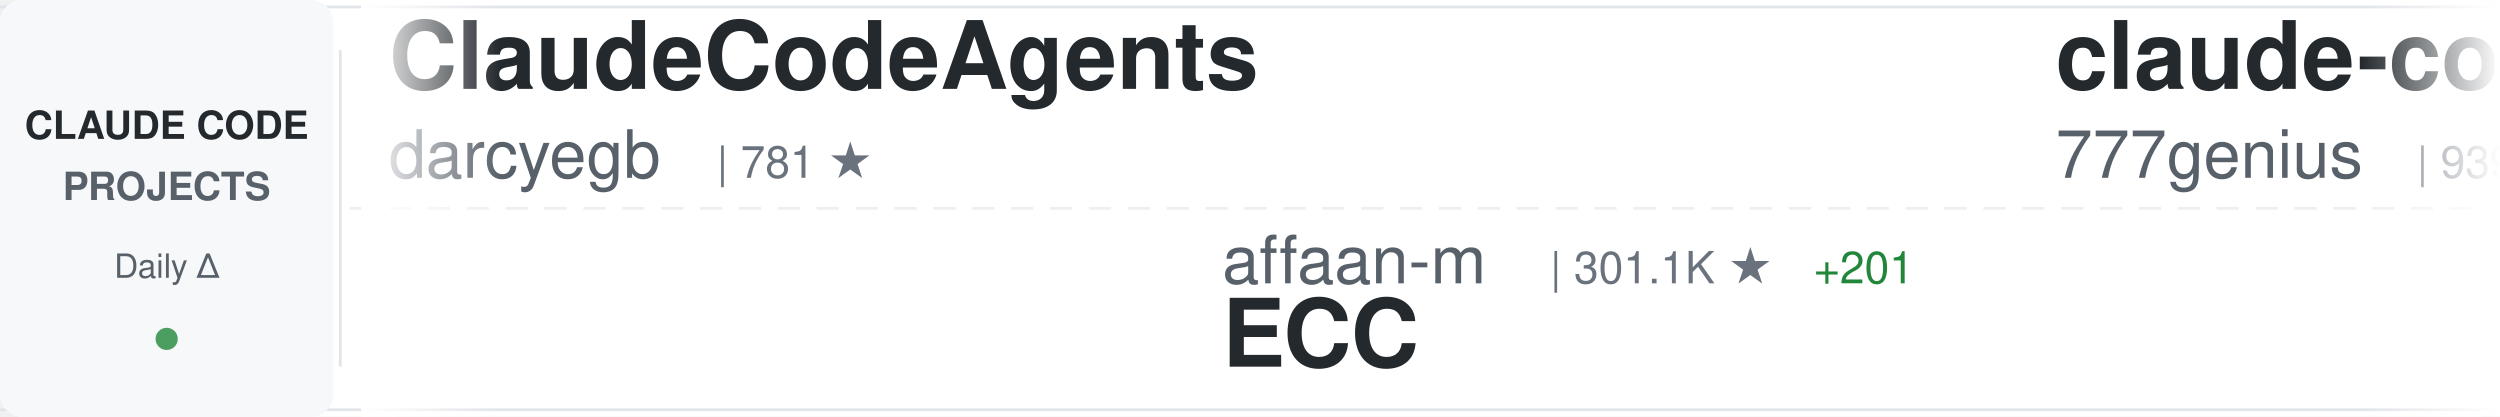
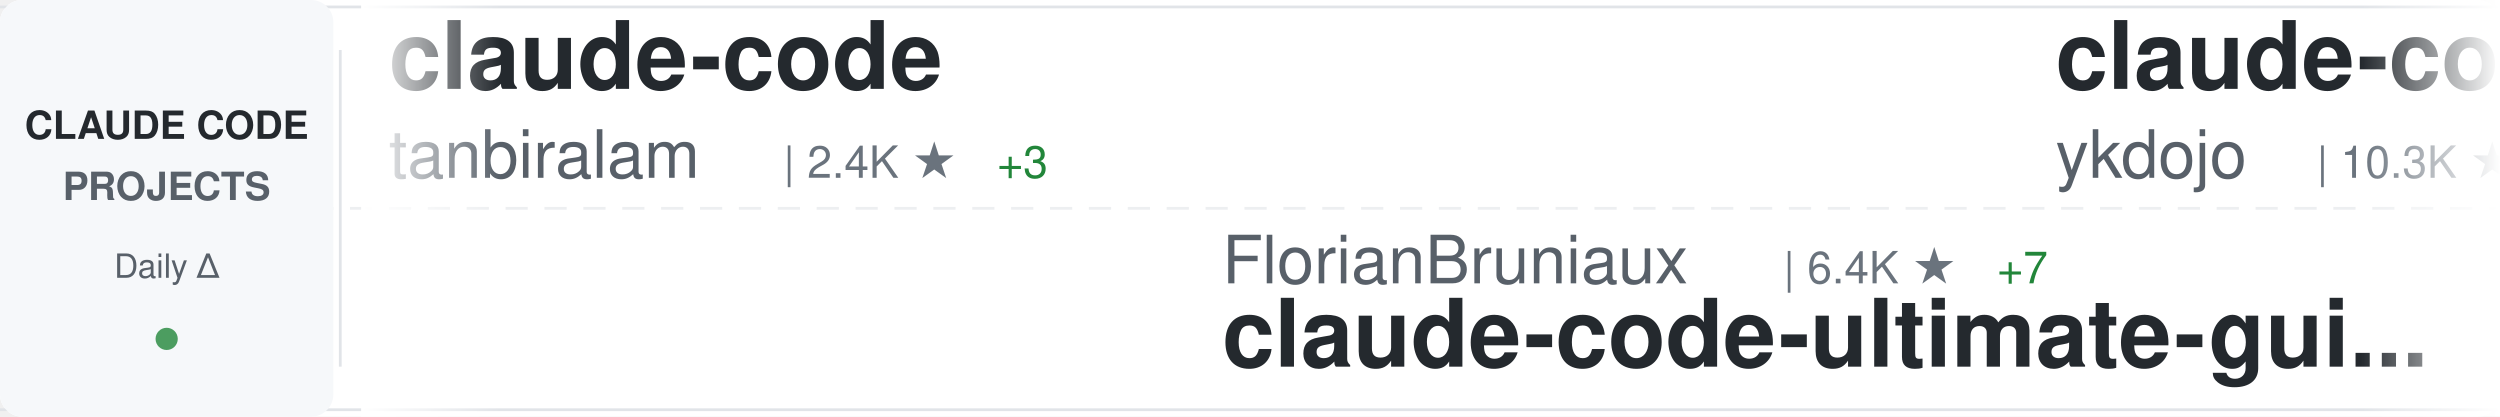
<svg xmlns="http://www.w3.org/2000/svg" width="900" height="150">
  <defs>
    <linearGradient id="awesomeLeftFade" x1="0%" y1="0%" x2="100%" y2="0%">
      <stop offset="0%" style="stop-color:#ffffff;stop-opacity:1" />
      <stop offset="100%" style="stop-color:#ffffff;stop-opacity:0" />
    </linearGradient>
    <linearGradient id="awesomeRightFade" x1="0%" y1="0%" x2="100%" y2="0%">
      <stop offset="0%" style="stop-color:#ffffff;stop-opacity:0" />
      <stop offset="100%" style="stop-color:#ffffff;stop-opacity:1" />
    </linearGradient>
  </defs>
  <rect width="900" height="150" fill="#ffffff" rx="8" />
  <rect x="0" y="2" width="900" height="1" fill="#e1e4e8" />
  <rect x="0" y="147" width="900" height="1" fill="#e1e4e8" />
  <line x1="0" y1="75" x2="900" y2="75" stroke="#e1e4e8" stroke-width="1" stroke-dasharray="8 6" opacity="0.6" />
  <rect x="0" y="0" width="120" height="150" fill="#f6f8fa" rx="8" />
  <text x="60" y="50" font-family="-apple-system, BlinkMacSystemFont, 'Segoe UI', Helvetica, Arial, sans-serif" font-size="14" font-weight="600" fill="#24292e" text-anchor="middle">CLAUDE CODE</text>
  <text x="60" y="72" font-family="-apple-system, BlinkMacSystemFont, 'Segoe UI', Helvetica, Arial, sans-serif" font-size="14" font-weight="600" fill="#586069" text-anchor="middle">PROJECTS</text>
  <text x="60" y="100" font-family="-apple-system, BlinkMacSystemFont, 'Segoe UI', Helvetica, Arial, sans-serif" font-size="12" font-weight="500" fill="#586069" text-anchor="middle">Daily Δ</text>
  <circle cx="60" cy="122" r="4" fill="#22863a" opacity="0.8" />
  <rect x="122" y="18" width="1" height="114" fill="#e1e4e8" />
  <clipPath id="awesomeTickerClip">
    <rect x="130" y="0" width="770" height="150" />
  </clipPath>
  <g clip-path="url(#awesomeTickerClip)">
    <g id="awesomeTickerItems">
      <animateTransform attributeName="transform" attributeType="XML" type="translate" from="0 0" to="-3000 0" dur="54s" repeatCount="indefinite" />
      <g transform="translate(0, 0)">
-         <text x="140" y="32" font-family="-apple-system, BlinkMacSystemFont, 'Segoe UI', Helvetica, Arial, sans-serif" font-size="34" font-weight="600" fill="#24292e">ClaudeCodeAgents</text>
-         <text x="140" y="64" font-family="-apple-system, BlinkMacSystemFont, 'Segoe UI', Helvetica, Arial, sans-serif" font-size="24" font-weight="400" fill="#586069">darcyegb</text>
-         <text x="258" y="64" font-family="-apple-system, BlinkMacSystemFont, 'Segoe UI', Helvetica, Arial, sans-serif" font-size="16" font-weight="500" fill="#6a737d">| 781 ★</text>
+         <text x="140" y="32" font-family="-apple-system, BlinkMacSystemFont, 'Segoe UI', Helvetica, Arial, sans-serif" font-size="34" font-weight="600" fill="#24292e">claude-code</text>
+         <text x="140" y="64" font-family="-apple-system, BlinkMacSystemFont, 'Segoe UI', Helvetica, Arial, sans-serif" font-size="24" font-weight="400" fill="#586069">tanbiralam</text>
+         <text x="282" y="64" font-family="-apple-system, BlinkMacSystemFont, 'Segoe UI', Helvetica, Arial, sans-serif" font-size="16" font-weight="500" fill="#6a737d">| 2.4K ★</text>
+         <text x="359" y="64" font-family="-apple-system, BlinkMacSystemFont, 'Segoe UI', Helvetica, Arial, sans-serif" font-size="16" font-weight="500" fill="#22863a"> +3</text>
      </g>
      <g transform="translate(300, 0)">
-         <text x="140" y="102" font-family="-apple-system, BlinkMacSystemFont, 'Segoe UI', Helvetica, Arial, sans-serif" font-size="24" font-weight="400" fill="#586069">affaan-m</text>
-         <text x="258" y="102" font-family="-apple-system, BlinkMacSystemFont, 'Segoe UI', Helvetica, Arial, sans-serif" font-size="16" font-weight="500" fill="#6a737d">| 301.1K ★</text>
-         <text x="353" y="102" font-family="-apple-system, BlinkMacSystemFont, 'Segoe UI', Helvetica, Arial, sans-serif" font-size="16" font-weight="500" fill="#22863a"> +201</text>
-         <text x="140" y="132" font-family="-apple-system, BlinkMacSystemFont, 'Segoe UI', Helvetica, Arial, sans-serif" font-size="34" font-weight="600" fill="#24292e">ECC</text>
+         <text x="140" y="102" font-family="-apple-system, BlinkMacSystemFont, 'Segoe UI', Helvetica, Arial, sans-serif" font-size="24" font-weight="400" fill="#586069">FlorianBruniaux</text>
+         <text x="342" y="102" font-family="-apple-system, BlinkMacSystemFont, 'Segoe UI', Helvetica, Arial, sans-serif" font-size="16" font-weight="500" fill="#6a737d">| 6.4K ★</text>
+         <text x="419" y="102" font-family="-apple-system, BlinkMacSystemFont, 'Segoe UI', Helvetica, Arial, sans-serif" font-size="16" font-weight="500" fill="#22863a"> +7</text>
+         <text x="140" y="132" font-family="-apple-system, BlinkMacSystemFont, 'Segoe UI', Helvetica, Arial, sans-serif" font-size="34" font-weight="600" fill="#24292e">claude-code-ultimate-gui...</text>
      </g>
      <g transform="translate(600, 0)">
-         <text x="140" y="32" font-family="-apple-system, BlinkMacSystemFont, 'Segoe UI', Helvetica, Arial, sans-serif" font-size="34" font-weight="600" fill="#24292e">claude-code-source-code</text>
-         <text x="140" y="64" font-family="-apple-system, BlinkMacSystemFont, 'Segoe UI', Helvetica, Arial, sans-serif" font-size="24" font-weight="400" fill="#586069">777genius</text>
-         <text x="270" y="64" font-family="-apple-system, BlinkMacSystemFont, 'Segoe UI', Helvetica, Arial, sans-serif" font-size="16" font-weight="500" fill="#6a737d">| 939 ★</text>
+         <text x="140" y="32" font-family="-apple-system, BlinkMacSystemFont, 'Segoe UI', Helvetica, Arial, sans-serif" font-size="34" font-weight="600" fill="#24292e">claude-code-tips</text>
+         <text x="140" y="64" font-family="-apple-system, BlinkMacSystemFont, 'Segoe UI', Helvetica, Arial, sans-serif" font-size="24" font-weight="400" fill="#586069">ykdojo</text>
+         <text x="234" y="64" font-family="-apple-system, BlinkMacSystemFont, 'Segoe UI', Helvetica, Arial, sans-serif" font-size="16" font-weight="500" fill="#6a737d">| 10.3K ★</text>
+         <text x="320" y="64" font-family="-apple-system, BlinkMacSystemFont, 'Segoe UI', Helvetica, Arial, sans-serif" font-size="16" font-weight="500" fill="#22863a"> +2</text>
      </g>
      <g transform="translate(900, 0)">
-         <text x="140" y="102" font-family="-apple-system, BlinkMacSystemFont, 'Segoe UI', Helvetica, Arial, sans-serif" font-size="24" font-weight="400" fill="#586069">ochamber</text>
-         <text x="258" y="102" font-family="-apple-system, BlinkMacSystemFont, 'Segoe UI', Helvetica, Arial, sans-serif" font-size="16" font-weight="500" fill="#6a737d">| 7 ★</text>
+         <text x="140" y="102" font-family="-apple-system, BlinkMacSystemFont, 'Segoe UI', Helvetica, Arial, sans-serif" font-size="24" font-weight="400" fill="#586069">AICoderTudou</text>
+         <text x="306" y="102" font-family="-apple-system, BlinkMacSystemFont, 'Segoe UI', Helvetica, Arial, sans-serif" font-size="16" font-weight="500" fill="#6a737d">| 494 ★</text>
+         <text x="140" y="132" font-family="-apple-system, BlinkMacSystemFont, 'Segoe UI', Helvetica, Arial, sans-serif" font-size="34" font-weight="600" fill="#24292e">claude-code-tudou</text>
+       </g>
+       <g transform="translate(1200, 0)">
+         <text x="140" y="32" font-family="-apple-system, BlinkMacSystemFont, 'Segoe UI', Helvetica, Arial, sans-serif" font-size="34" font-weight="600" fill="#24292e">claude-code-templates</text>
+         <text x="140" y="64" font-family="-apple-system, BlinkMacSystemFont, 'Segoe UI', Helvetica, Arial, sans-serif" font-size="24" font-weight="400" fill="#586069">davila7</text>
+         <text x="246" y="64" font-family="-apple-system, BlinkMacSystemFont, 'Segoe UI', Helvetica, Arial, sans-serif" font-size="16" font-weight="500" fill="#6a737d">| 33.4K ★</text>
+         <text x="332" y="64" font-family="-apple-system, BlinkMacSystemFont, 'Segoe UI', Helvetica, Arial, sans-serif" font-size="16" font-weight="500" fill="#22863a"> +44</text>
+       </g>
+       <g transform="translate(1500, 0)">
+         <text x="140" y="102" font-family="-apple-system, BlinkMacSystemFont, 'Segoe UI', Helvetica, Arial, sans-serif" font-size="24" font-weight="400" fill="#586069">LING71671</text>
+         <text x="270" y="102" font-family="-apple-system, BlinkMacSystemFont, 'Segoe UI', Helvetica, Arial, sans-serif" font-size="16" font-weight="500" fill="#6a737d">| 987 ★</text>
+         <text x="338" y="102" font-family="-apple-system, BlinkMacSystemFont, 'Segoe UI', Helvetica, Arial, sans-serif" font-size="16" font-weight="500" fill="#22863a"> +2</text>
+         <text x="140" y="132" font-family="-apple-system, BlinkMacSystemFont, 'Segoe UI', Helvetica, Arial, sans-serif" font-size="34" font-weight="600" fill="#24292e">Open-ClaudeCode</text>
+       </g>
+       <g transform="translate(1800, 0)">
+         <text x="140" y="32" font-family="-apple-system, BlinkMacSystemFont, 'Segoe UI', Helvetica, Arial, sans-serif" font-size="34" font-weight="600" fill="#24292e">claude-code-best-practic...</text>
+         <text x="140" y="64" font-family="-apple-system, BlinkMacSystemFont, 'Segoe UI', Helvetica, Arial, sans-serif" font-size="24" font-weight="400" fill="#586069">shanraisshan</text>
+         <text x="306" y="64" font-family="-apple-system, BlinkMacSystemFont, 'Segoe UI', Helvetica, Arial, sans-serif" font-size="16" font-weight="500" fill="#6a737d">| 69.0K ★</text>
+         <text x="392" y="64" font-family="-apple-system, BlinkMacSystemFont, 'Segoe UI', Helvetica, Arial, sans-serif" font-size="16" font-weight="500" fill="#22863a"> +16</text>
+       </g>
+       <g transform="translate(2100, 0)">
+         <text x="140" y="102" font-family="-apple-system, BlinkMacSystemFont, 'Segoe UI', Helvetica, Arial, sans-serif" font-size="24" font-weight="400" fill="#586069">Donchitos</text>
+         <text x="270" y="102" font-family="-apple-system, BlinkMacSystemFont, 'Segoe UI', Helvetica, Arial, sans-serif" font-size="16" font-weight="500" fill="#6a737d">| 38.5K ★</text>
+         <text x="356" y="102" font-family="-apple-system, BlinkMacSystemFont, 'Segoe UI', Helvetica, Arial, sans-serif" font-size="16" font-weight="500" fill="#22863a"> +164</text>
+         <text x="140" y="132" font-family="-apple-system, BlinkMacSystemFont, 'Segoe UI', Helvetica, Arial, sans-serif" font-size="34" font-weight="600" fill="#24292e">Claude-Code-Game-Studios</text>
+       </g>
+       <g transform="translate(2400, 0)">
+         <text x="140" y="32" font-family="-apple-system, BlinkMacSystemFont, 'Segoe UI', Helvetica, Arial, sans-serif" font-size="34" font-weight="600" fill="#24292e">Claude-Code-Source-Study</text>
+         <text x="140" y="64" font-family="-apple-system, BlinkMacSystemFont, 'Segoe UI', Helvetica, Arial, sans-serif" font-size="24" font-weight="400" fill="#586069">luyao618</text>
+         <text x="258" y="64" font-family="-apple-system, BlinkMacSystemFont, 'Segoe UI', Helvetica, Arial, sans-serif" font-size="16" font-weight="500" fill="#6a737d">| 1.7K ★</text>
+       </g>
+       <g transform="translate(2700, 0)">
+         <text x="140" y="102" font-family="-apple-system, BlinkMacSystemFont, 'Segoe UI', Helvetica, Arial, sans-serif" font-size="24" font-weight="400" fill="#586069">VineeTagarwaL-code</text>
+         <text x="378" y="102" font-family="-apple-system, BlinkMacSystemFont, 'Segoe UI', Helvetica, Arial, sans-serif" font-size="16" font-weight="500" fill="#6a737d">| 272 ★</text>
+         <text x="446" y="102" font-family="-apple-system, BlinkMacSystemFont, 'Segoe UI', Helvetica, Arial, sans-serif" font-size="16" font-weight="500" fill="#22863a"> +1</text>
        <text x="140" y="132" font-family="-apple-system, BlinkMacSystemFont, 'Segoe UI', Helvetica, Arial, sans-serif" font-size="34" font-weight="600" fill="#24292e">claude-code</text>
      </g>
-       <g transform="translate(1200, 0)">
+       <g transform="translate(3000, 0)">
        <text x="140" y="32" font-family="-apple-system, BlinkMacSystemFont, 'Segoe UI', Helvetica, Arial, sans-serif" font-size="34" font-weight="600" fill="#24292e">claude-code</text>
-         <text x="140" y="64" font-family="-apple-system, BlinkMacSystemFont, 'Segoe UI', Helvetica, Arial, sans-serif" font-size="24" font-weight="400" fill="#586069">freestylefly</text>
-         <text x="306" y="64" font-family="-apple-system, BlinkMacSystemFont, 'Segoe UI', Helvetica, Arial, sans-serif" font-size="16" font-weight="500" fill="#6a737d">| 133 ★</text>
-       </g>
-       <g transform="translate(1500, 0)">
-         <text x="140" y="102" font-family="-apple-system, BlinkMacSystemFont, 'Segoe UI', Helvetica, Arial, sans-serif" font-size="24" font-weight="400" fill="#586069">VoltAgent</text>
-         <text x="270" y="102" font-family="-apple-system, BlinkMacSystemFont, 'Segoe UI', Helvetica, Arial, sans-serif" font-size="16" font-weight="500" fill="#6a737d">| 26.5K ★</text>
-         <text x="356" y="102" font-family="-apple-system, BlinkMacSystemFont, 'Segoe UI', Helvetica, Arial, sans-serif" font-size="16" font-weight="500" fill="#22863a"> +8</text>
-         <text x="140" y="132" font-family="-apple-system, BlinkMacSystemFont, 'Segoe UI', Helvetica, Arial, sans-serif" font-size="34" font-weight="600" fill="#24292e">awesome-claude-code-suba...</text>
-       </g>
-       <g transform="translate(1800, 0)">
-         <text x="140" y="32" font-family="-apple-system, BlinkMacSystemFont, 'Segoe UI', Helvetica, Arial, sans-serif" font-size="34" font-weight="600" fill="#24292e">claude-code-book</text>
-         <text x="140" y="64" font-family="-apple-system, BlinkMacSystemFont, 'Segoe UI', Helvetica, Arial, sans-serif" font-size="24" font-weight="400" fill="#586069">lintsinghua</text>
-         <text x="294" y="64" font-family="-apple-system, BlinkMacSystemFont, 'Segoe UI', Helvetica, Arial, sans-serif" font-size="16" font-weight="500" fill="#6a737d">| 4.4K ★</text>
-         <text x="371" y="64" font-family="-apple-system, BlinkMacSystemFont, 'Segoe UI', Helvetica, Arial, sans-serif" font-size="16" font-weight="500" fill="#22863a"> +1</text>
-       </g>
-       <g transform="translate(2100, 0)">
-         <text x="140" y="102" font-family="-apple-system, BlinkMacSystemFont, 'Segoe UI', Helvetica, Arial, sans-serif" font-size="24" font-weight="400" fill="#586069">chauncygu</text>
-         <text x="270" y="102" font-family="-apple-system, BlinkMacSystemFont, 'Segoe UI', Helvetica, Arial, sans-serif" font-size="16" font-weight="500" fill="#6a737d">| 2.9K ★</text>
-         <text x="140" y="132" font-family="-apple-system, BlinkMacSystemFont, 'Segoe UI', Helvetica, Arial, sans-serif" font-size="34" font-weight="600" fill="#24292e">collection-claude-code-s...</text>
-       </g>
-       <g transform="translate(2400, 0)">
-         <text x="140" y="32" font-family="-apple-system, BlinkMacSystemFont, 'Segoe UI', Helvetica, Arial, sans-serif" font-size="34" font-weight="600" fill="#24292e">claude-code</text>
-         <text x="140" y="64" font-family="-apple-system, BlinkMacSystemFont, 'Segoe UI', Helvetica, Arial, sans-serif" font-size="24" font-weight="400" fill="#586069">Onewon</text>
-         <text x="234" y="64" font-family="-apple-system, BlinkMacSystemFont, 'Segoe UI', Helvetica, Arial, sans-serif" font-size="16" font-weight="500" fill="#6a737d">| 182 ★</text>
-       </g>
-       <g transform="translate(2700, 0)">
-         <text x="140" y="102" font-family="-apple-system, BlinkMacSystemFont, 'Segoe UI', Helvetica, Arial, sans-serif" font-size="24" font-weight="400" fill="#586069">edmund-io</text>
-         <text x="270" y="102" font-family="-apple-system, BlinkMacSystemFont, 'Segoe UI', Helvetica, Arial, sans-serif" font-size="16" font-weight="500" fill="#6a737d">| 1.5K ★</text>
-         <text x="140" y="132" font-family="-apple-system, BlinkMacSystemFont, 'Segoe UI', Helvetica, Arial, sans-serif" font-size="34" font-weight="600" fill="#24292e">edmunds-claude-code</text>
-       </g>
-       <g transform="translate(3000, 0)">
-         <text x="140" y="32" font-family="-apple-system, BlinkMacSystemFont, 'Segoe UI', Helvetica, Arial, sans-serif" font-size="34" font-weight="600" fill="#24292e">ClaudeCodeAgents</text>
-         <text x="140" y="64" font-family="-apple-system, BlinkMacSystemFont, 'Segoe UI', Helvetica, Arial, sans-serif" font-size="24" font-weight="400" fill="#586069">darcyegb</text>
-         <text x="258" y="64" font-family="-apple-system, BlinkMacSystemFont, 'Segoe UI', Helvetica, Arial, sans-serif" font-size="16" font-weight="500" fill="#6a737d">| 781 ★</text>
+         <text x="140" y="64" font-family="-apple-system, BlinkMacSystemFont, 'Segoe UI', Helvetica, Arial, sans-serif" font-size="24" font-weight="400" fill="#586069">tanbiralam</text>
+         <text x="282" y="64" font-family="-apple-system, BlinkMacSystemFont, 'Segoe UI', Helvetica, Arial, sans-serif" font-size="16" font-weight="500" fill="#6a737d">| 2.4K ★</text>
+         <text x="359" y="64" font-family="-apple-system, BlinkMacSystemFont, 'Segoe UI', Helvetica, Arial, sans-serif" font-size="16" font-weight="500" fill="#22863a"> +3</text>
      </g>
      <g transform="translate(3300, 0)">
-         <text x="140" y="102" font-family="-apple-system, BlinkMacSystemFont, 'Segoe UI', Helvetica, Arial, sans-serif" font-size="24" font-weight="400" fill="#586069">affaan-m</text>
-         <text x="258" y="102" font-family="-apple-system, BlinkMacSystemFont, 'Segoe UI', Helvetica, Arial, sans-serif" font-size="16" font-weight="500" fill="#6a737d">| 301.1K ★</text>
-         <text x="353" y="102" font-family="-apple-system, BlinkMacSystemFont, 'Segoe UI', Helvetica, Arial, sans-serif" font-size="16" font-weight="500" fill="#22863a"> +201</text>
-         <text x="140" y="132" font-family="-apple-system, BlinkMacSystemFont, 'Segoe UI', Helvetica, Arial, sans-serif" font-size="34" font-weight="600" fill="#24292e">ECC</text>
+         <text x="140" y="102" font-family="-apple-system, BlinkMacSystemFont, 'Segoe UI', Helvetica, Arial, sans-serif" font-size="24" font-weight="400" fill="#586069">FlorianBruniaux</text>
+         <text x="342" y="102" font-family="-apple-system, BlinkMacSystemFont, 'Segoe UI', Helvetica, Arial, sans-serif" font-size="16" font-weight="500" fill="#6a737d">| 6.4K ★</text>
+         <text x="419" y="102" font-family="-apple-system, BlinkMacSystemFont, 'Segoe UI', Helvetica, Arial, sans-serif" font-size="16" font-weight="500" fill="#22863a"> +7</text>
+         <text x="140" y="132" font-family="-apple-system, BlinkMacSystemFont, 'Segoe UI', Helvetica, Arial, sans-serif" font-size="34" font-weight="600" fill="#24292e">claude-code-ultimate-gui...</text>
      </g>
      <g transform="translate(3600, 0)">
-         <text x="140" y="32" font-family="-apple-system, BlinkMacSystemFont, 'Segoe UI', Helvetica, Arial, sans-serif" font-size="34" font-weight="600" fill="#24292e">claude-code-source-code</text>
-         <text x="140" y="64" font-family="-apple-system, BlinkMacSystemFont, 'Segoe UI', Helvetica, Arial, sans-serif" font-size="24" font-weight="400" fill="#586069">777genius</text>
-         <text x="270" y="64" font-family="-apple-system, BlinkMacSystemFont, 'Segoe UI', Helvetica, Arial, sans-serif" font-size="16" font-weight="500" fill="#6a737d">| 939 ★</text>
+         <text x="140" y="32" font-family="-apple-system, BlinkMacSystemFont, 'Segoe UI', Helvetica, Arial, sans-serif" font-size="34" font-weight="600" fill="#24292e">claude-code-tips</text>
+         <text x="140" y="64" font-family="-apple-system, BlinkMacSystemFont, 'Segoe UI', Helvetica, Arial, sans-serif" font-size="24" font-weight="400" fill="#586069">ykdojo</text>
+         <text x="234" y="64" font-family="-apple-system, BlinkMacSystemFont, 'Segoe UI', Helvetica, Arial, sans-serif" font-size="16" font-weight="500" fill="#6a737d">| 10.3K ★</text>
+         <text x="320" y="64" font-family="-apple-system, BlinkMacSystemFont, 'Segoe UI', Helvetica, Arial, sans-serif" font-size="16" font-weight="500" fill="#22863a"> +2</text>
      </g>
      <g transform="translate(3900, 0)">
-         <text x="140" y="102" font-family="-apple-system, BlinkMacSystemFont, 'Segoe UI', Helvetica, Arial, sans-serif" font-size="24" font-weight="400" fill="#586069">ochamber</text>
-         <text x="258" y="102" font-family="-apple-system, BlinkMacSystemFont, 'Segoe UI', Helvetica, Arial, sans-serif" font-size="16" font-weight="500" fill="#6a737d">| 7 ★</text>
-         <text x="140" y="132" font-family="-apple-system, BlinkMacSystemFont, 'Segoe UI', Helvetica, Arial, sans-serif" font-size="34" font-weight="600" fill="#24292e">claude-code</text>
+         <text x="140" y="102" font-family="-apple-system, BlinkMacSystemFont, 'Segoe UI', Helvetica, Arial, sans-serif" font-size="24" font-weight="400" fill="#586069">AICoderTudou</text>
+         <text x="306" y="102" font-family="-apple-system, BlinkMacSystemFont, 'Segoe UI', Helvetica, Arial, sans-serif" font-size="16" font-weight="500" fill="#6a737d">| 494 ★</text>
+         <text x="140" y="132" font-family="-apple-system, BlinkMacSystemFont, 'Segoe UI', Helvetica, Arial, sans-serif" font-size="34" font-weight="600" fill="#24292e">claude-code-tudou</text>
      </g>
    </g>
  </g>
  <rect x="130" y="0" width="50" height="150" fill="url(#awesomeLeftFade)" />
  <rect x="850" y="0" width="50" height="150" fill="url(#awesomeRightFade)" />
</svg>
